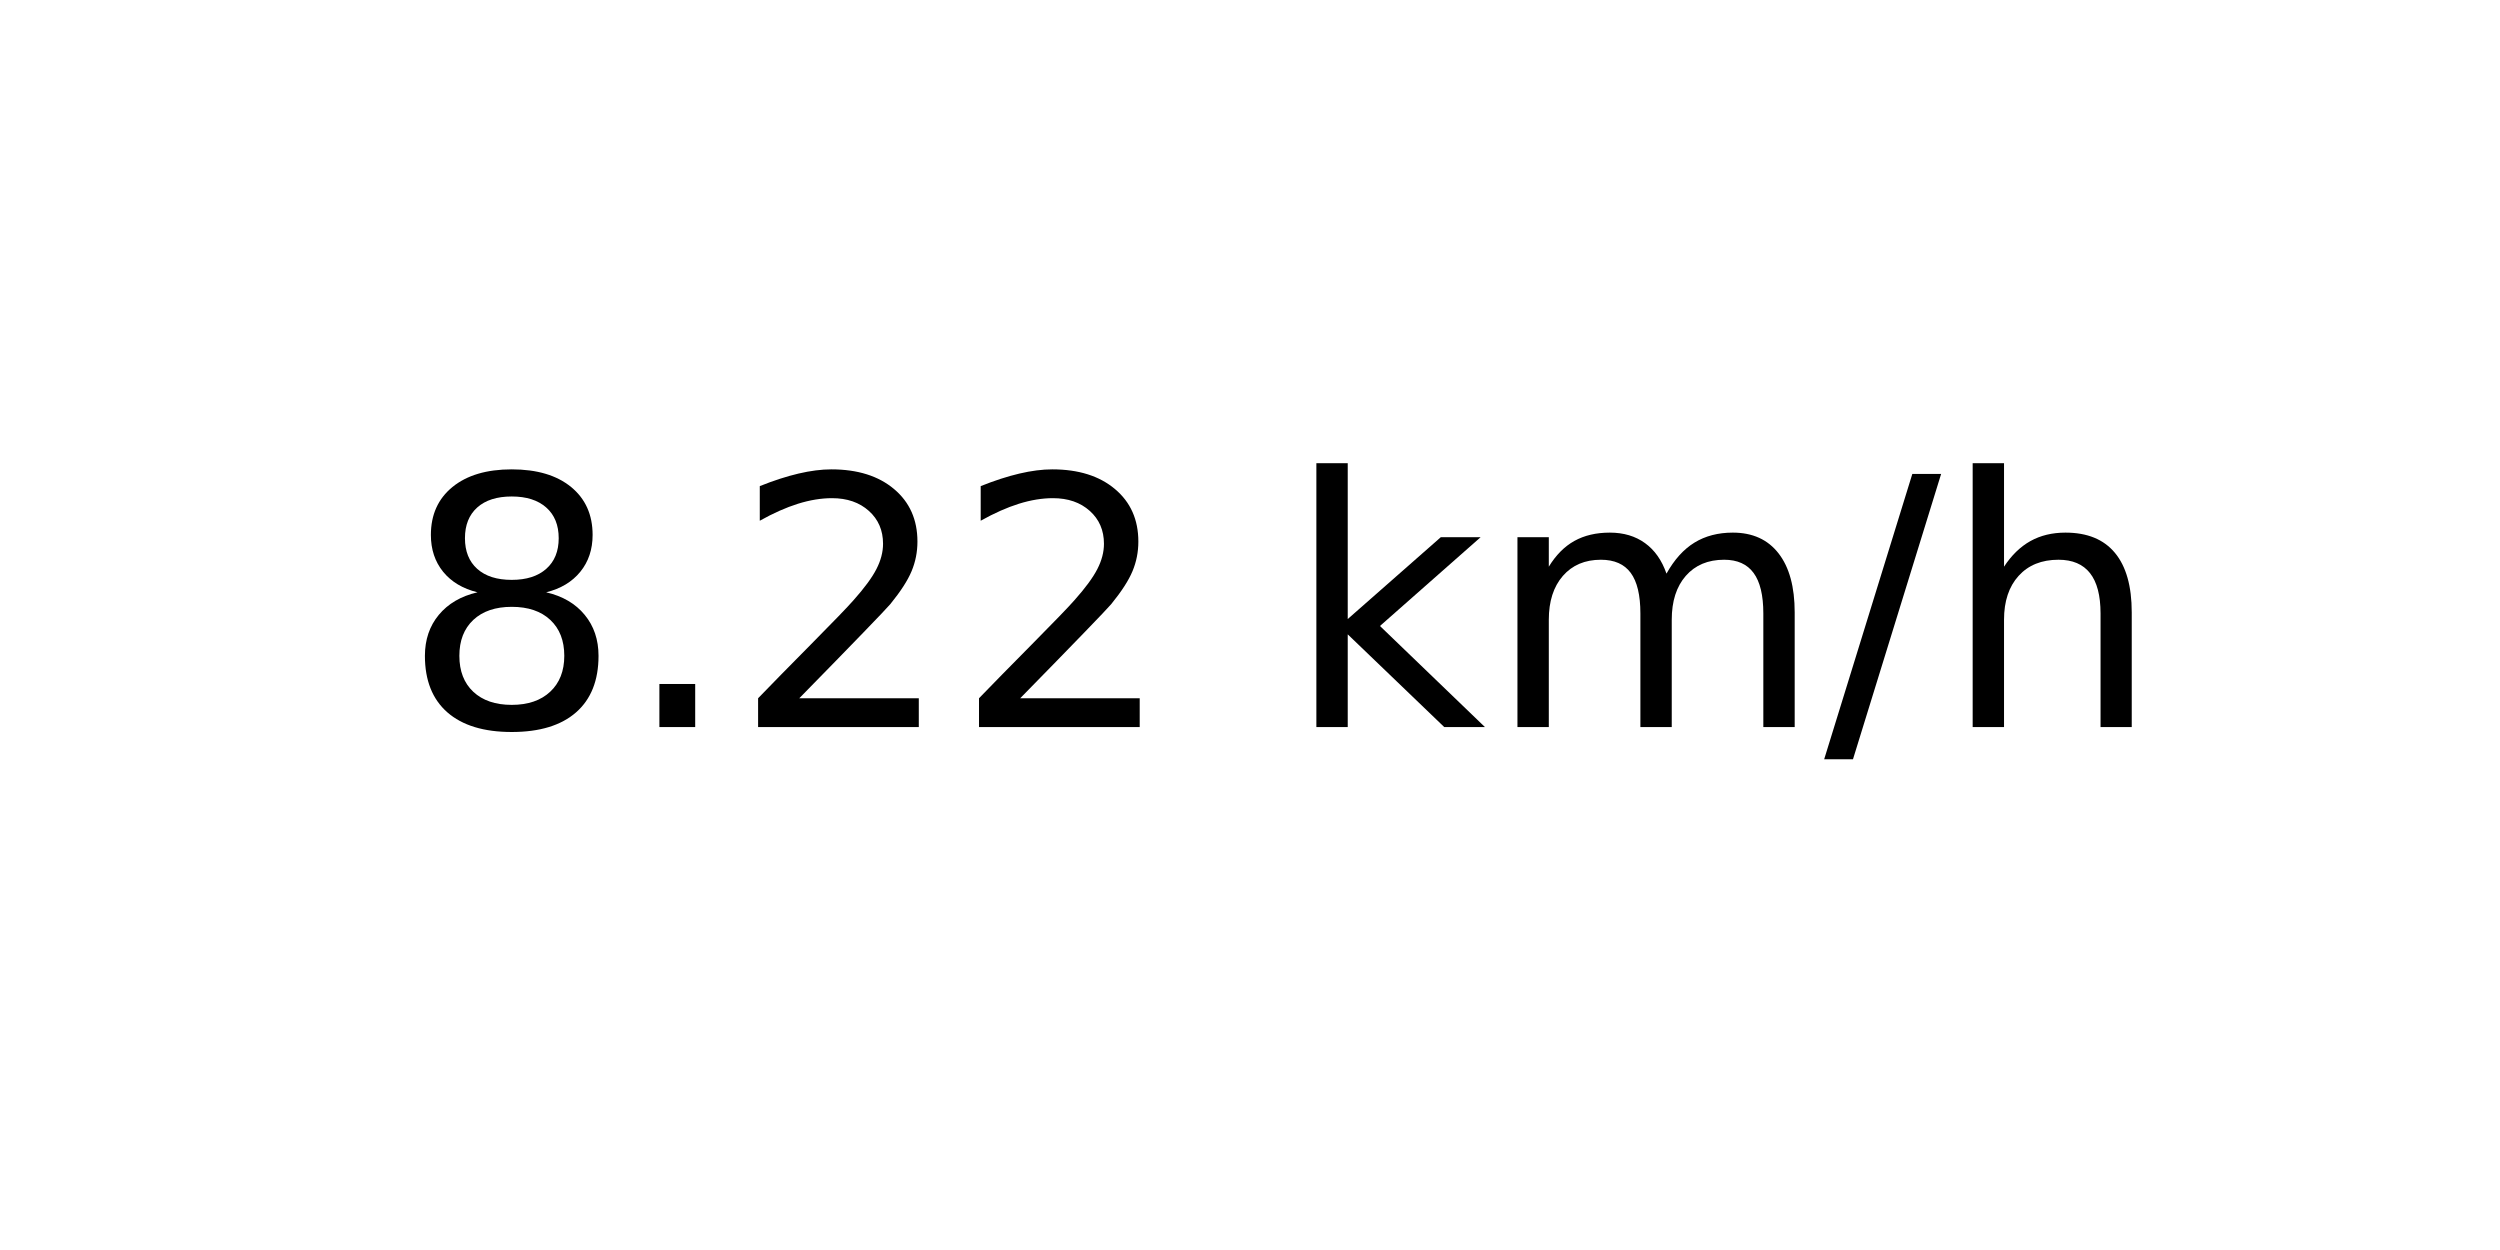
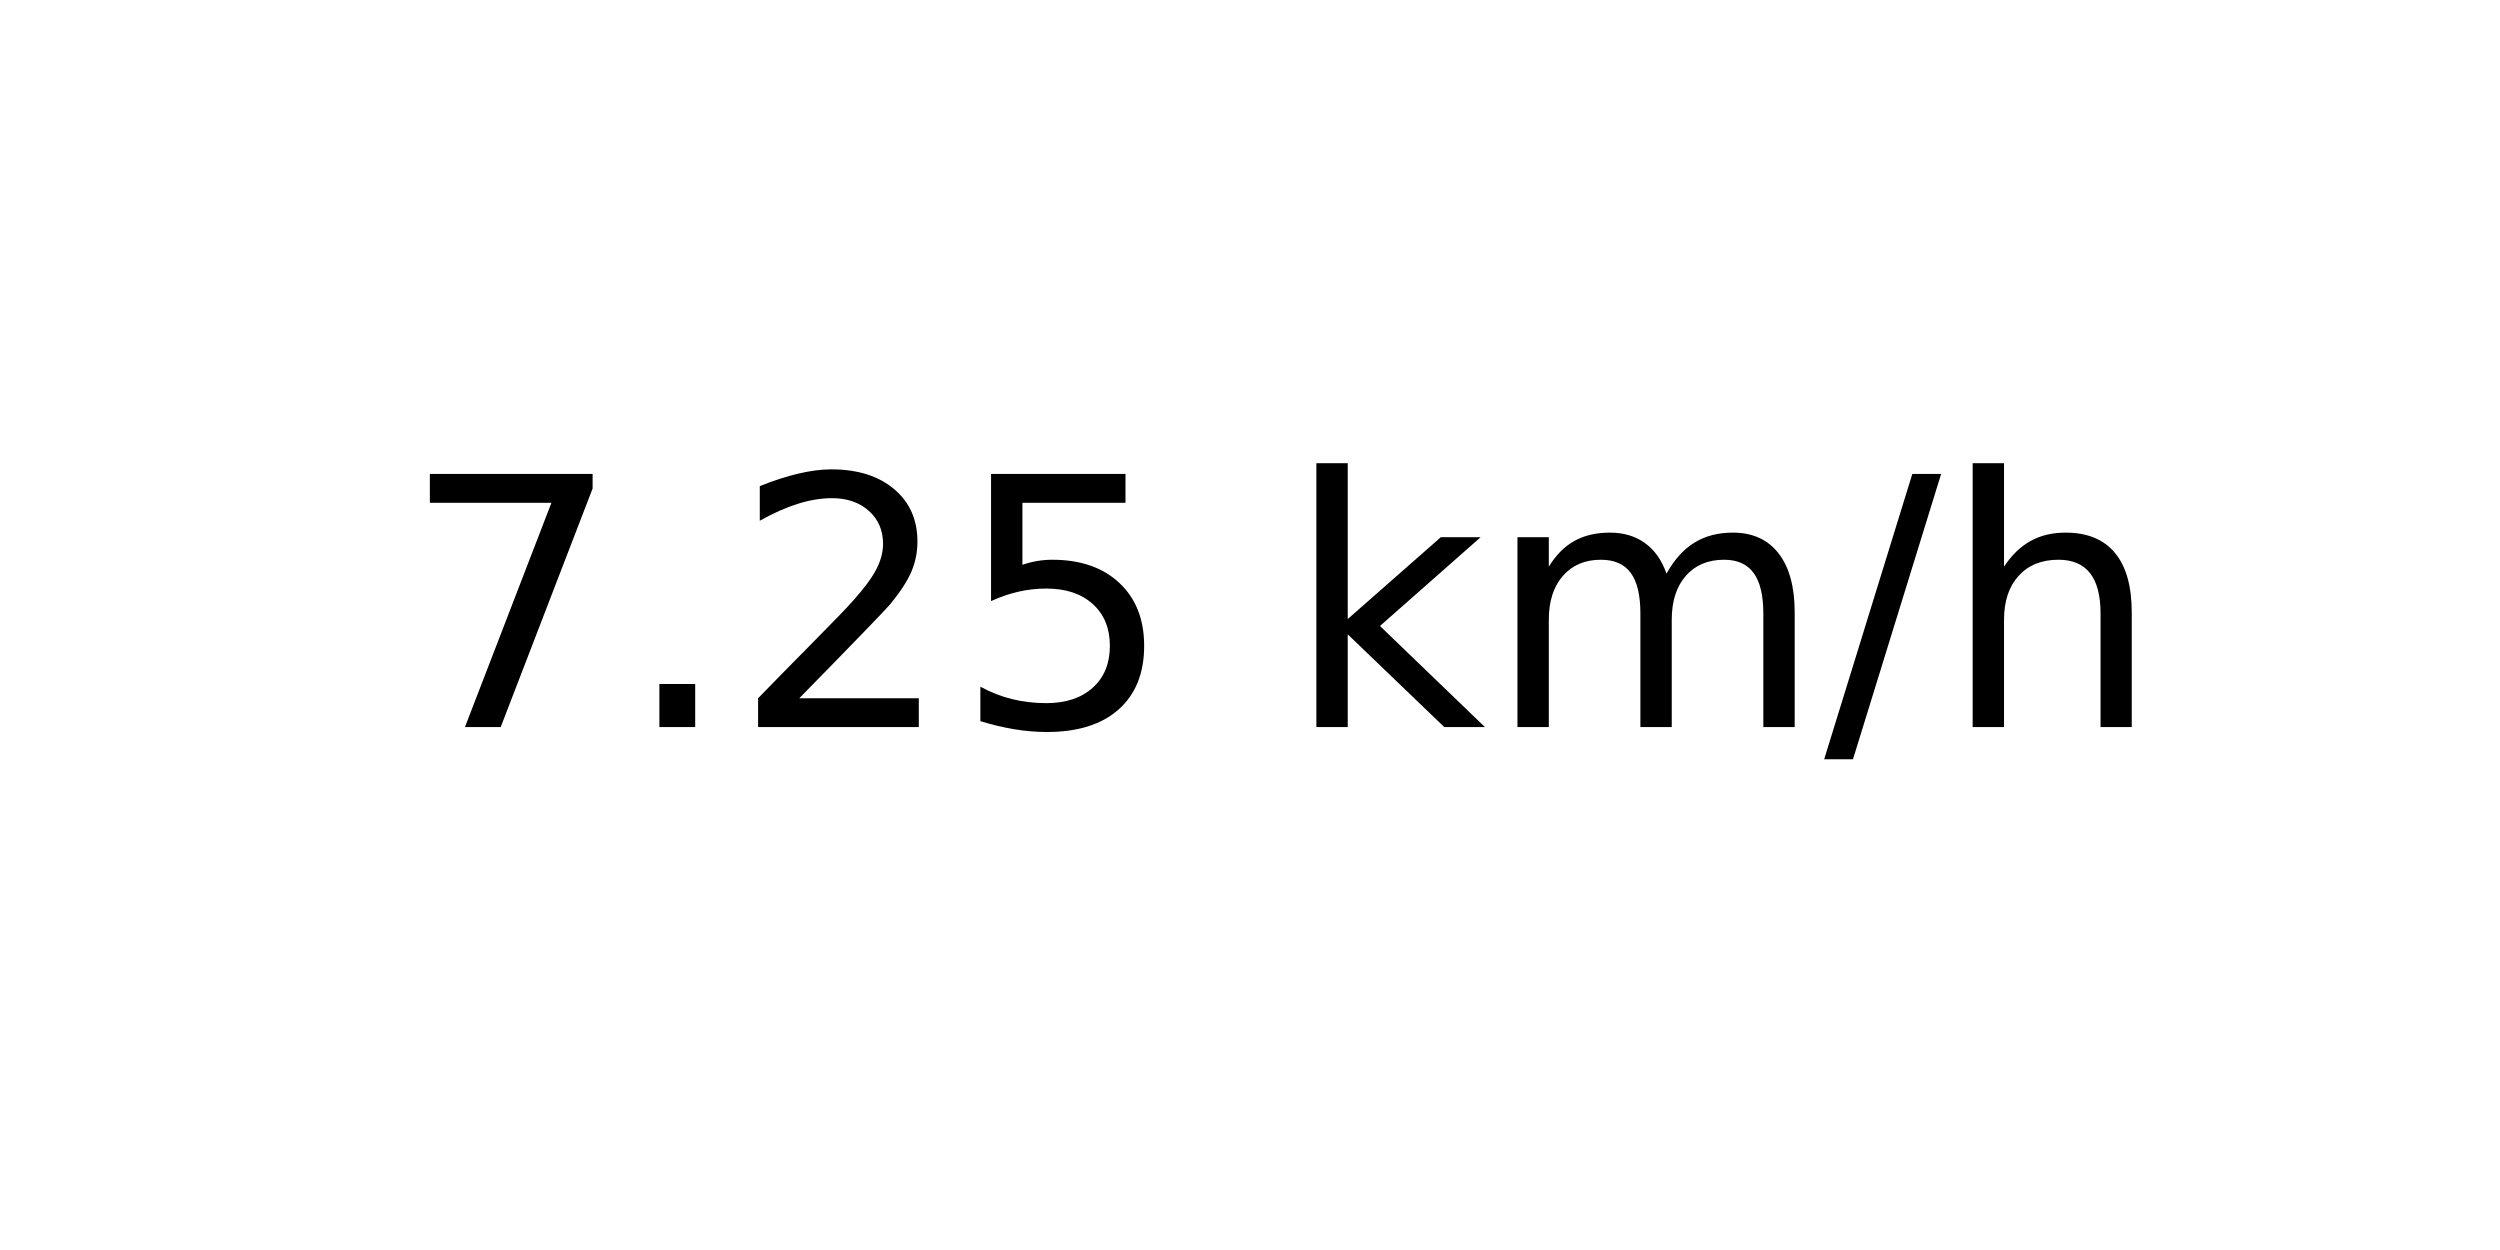
<svg xmlns="http://www.w3.org/2000/svg" xmlns:xlink="http://www.w3.org/1999/xlink" width="72pt" height="36pt" viewBox="0 0 72 36" version="1.1">
  <defs>
    <style type="text/css">*{stroke-linejoin: round; stroke-linecap: butt}</style>
  </defs>
  <g id="figure_1">
    <g id="axes_1">
      <g id="text_1">
        <g transform="translate(11.55937 20.93937) scale(0.1 -0.1)">
          <defs>
-             <path id="DejaVuSans-38" d="M 2034 2216  Q 1584 2216 1326 1975  Q 1069 1734 1069 1313  Q 1069 891 1326 650  Q 1584 409 2034 409  Q 2484 409 2743 651  Q 3003 894 3003 1313  Q 3003 1734 2745 1975  Q 2488 2216 2034 2216  z M 1403 2484  Q 997 2584 770 2862  Q 544 3141 544 3541  Q 544 4100 942 4425  Q 1341 4750 2034 4750  Q 2731 4750 3128 4425  Q 3525 4100 3525 3541  Q 3525 3141 3298 2862  Q 3072 2584 2669 2484  Q 3125 2378 3379 2068  Q 3634 1759 3634 1313  Q 3634 634 3220 271  Q 2806 -91 2034 -91  Q 1263 -91 848 271  Q 434 634 434 1313  Q 434 1759 690 2068  Q 947 2378 1403 2484  z M 1172 3481  Q 1172 3119 1398 2916  Q 1625 2713 2034 2713  Q 2441 2713 2670 2916  Q 2900 3119 2900 3481  Q 2900 3844 2670 4047  Q 2441 4250 2034 4250  Q 1625 4250 1398 4047  Q 1172 3844 1172 3481  z " transform="scale(0.015625)" />
+             <path id="DejaVuSans-37" d="M 525 4666  L 3525 4666  L 3525 4397  L 1831 0  L 1172 0  L 2766 4134  L 525 4134  L 525 4666  z " transform="scale(0.015625)" />
            <path id="DejaVuSans-2e" d="M 684 794  L 1344 794  L 1344 0  L 684 0  L 684 794  z " transform="scale(0.015625)" />
            <path id="DejaVuSans-32" d="M 1228 531  L 3431 531  L 3431 0  L 469 0  L 469 531  Q 828 903 1448 1529  Q 2069 2156 2228 2338  Q 2531 2678 2651 2914  Q 2772 3150 2772 3378  Q 2772 3750 2511 3984  Q 2250 4219 1831 4219  Q 1534 4219 1204 4116  Q 875 4013 500 3803  L 500 4441  Q 881 4594 1212 4672  Q 1544 4750 1819 4750  Q 2544 4750 2975 4387  Q 3406 4025 3406 3419  Q 3406 3131 3298 2873  Q 3191 2616 2906 2266  Q 2828 2175 2409 1742  Q 1991 1309 1228 531  z " transform="scale(0.015625)" />
+             <path id="DejaVuSans-35" d="M 691 4666  L 3169 4666  L 3169 4134  L 1269 4134  L 1269 2991  Q 1406 3038 1543 3061  Q 1681 3084 1819 3084  Q 2600 3084 3056 2656  Q 3513 2228 3513 1497  Q 3513 744 3044 326  Q 2575 -91 1722 -91  Q 1428 -91 1123 -41  Q 819 9 494 109  L 494 744  Q 775 591 1075 516  Q 1375 441 1709 441  Q 2250 441 2565 725  Q 2881 1009 2881 1497  Q 2881 1984 2565 2268  Q 2250 2553 1709 2553  Q 1456 2553 1204 2497  Q 953 2441 691 2322  L 691 4666  z " transform="scale(0.015625)" />
            <path id="DejaVuSans-20" transform="scale(0.015625)" />
            <path id="DejaVuSans-6b" d="M 581 4863  L 1159 4863  L 1159 1991  L 2875 3500  L 3609 3500  L 1753 1863  L 3688 0  L 2938 0  L 1159 1709  L 1159 0  L 581 0  L 581 4863  z " transform="scale(0.015625)" />
            <path id="DejaVuSans-6d" d="M 3328 2828  Q 3544 3216 3844 3400  Q 4144 3584 4550 3584  Q 5097 3584 5394 3201  Q 5691 2819 5691 2113  L 5691 0  L 5113 0  L 5113 2094  Q 5113 2597 4934 2840  Q 4756 3084 4391 3084  Q 3944 3084 3684 2787  Q 3425 2491 3425 1978  L 3425 0  L 2847 0  L 2847 2094  Q 2847 2600 2669 2842  Q 2491 3084 2119 3084  Q 1678 3084 1418 2786  Q 1159 2488 1159 1978  L 1159 0  L 581 0  L 581 3500  L 1159 3500  L 1159 2956  Q 1356 3278 1631 3431  Q 1906 3584 2284 3584  Q 2666 3584 2933 3390  Q 3200 3197 3328 2828  z " transform="scale(0.015625)" />
            <path id="DejaVuSans-2f" d="M 1625 4666  L 2156 4666  L 531 -594  L 0 -594  L 1625 4666  z " transform="scale(0.015625)" />
            <path id="DejaVuSans-68" d="M 3513 2113  L 3513 0  L 2938 0  L 2938 2094  Q 2938 2591 2744 2837  Q 2550 3084 2163 3084  Q 1697 3084 1428 2787  Q 1159 2491 1159 1978  L 1159 0  L 581 0  L 581 4863  L 1159 4863  L 1159 2956  Q 1366 3272 1645 3428  Q 1925 3584 2291 3584  Q 2894 3584 3203 3211  Q 3513 2838 3513 2113  z " transform="scale(0.015625)" />
          </defs>
-           <use xlink:href="#DejaVuSans-38" />
+           <use xlink:href="#DejaVuSans-37" />
          <use xlink:href="#DejaVuSans-2e" x="63.623" />
          <use xlink:href="#DejaVuSans-32" x="95.41" />
-           <use xlink:href="#DejaVuSans-32" x="159.033" />
+           <use xlink:href="#DejaVuSans-35" x="159.033" />
          <use xlink:href="#DejaVuSans-20" x="222.656" />
          <use xlink:href="#DejaVuSans-6b" x="254.443" />
          <use xlink:href="#DejaVuSans-6d" x="312.354" />
          <use xlink:href="#DejaVuSans-2f" x="409.766" />
          <use xlink:href="#DejaVuSans-68" x="443.457" />
        </g>
      </g>
    </g>
  </g>
</svg>
